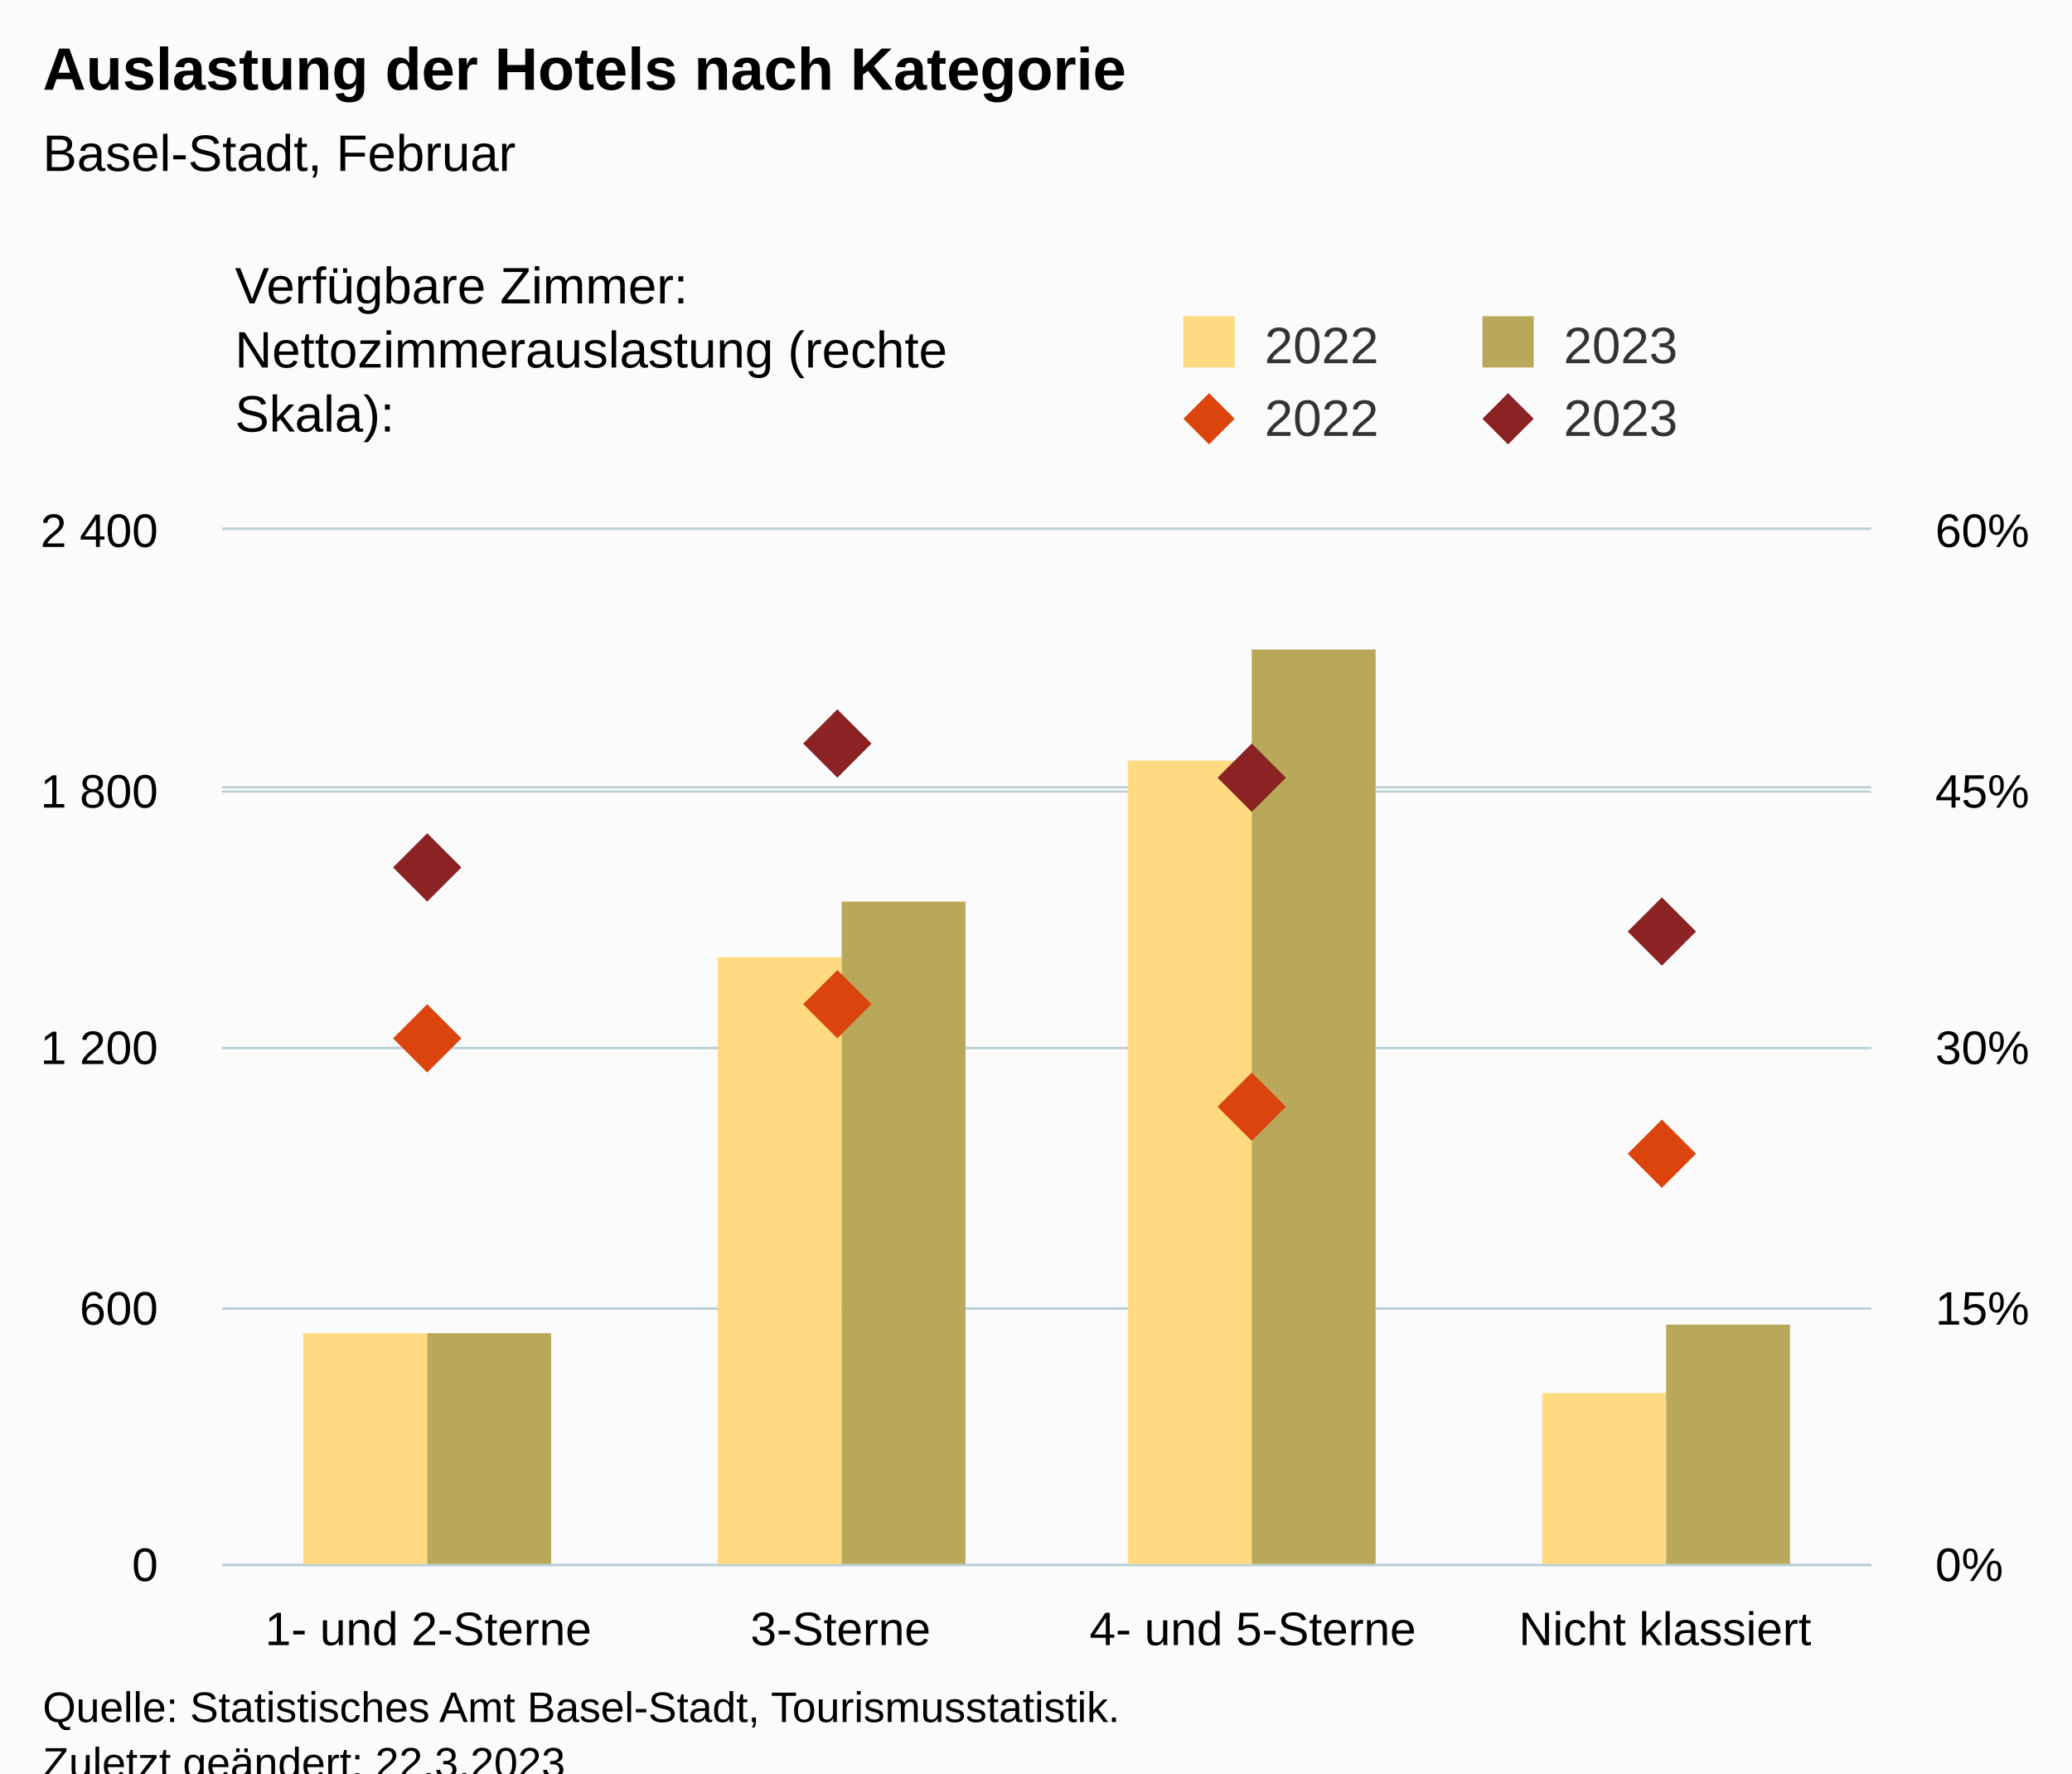
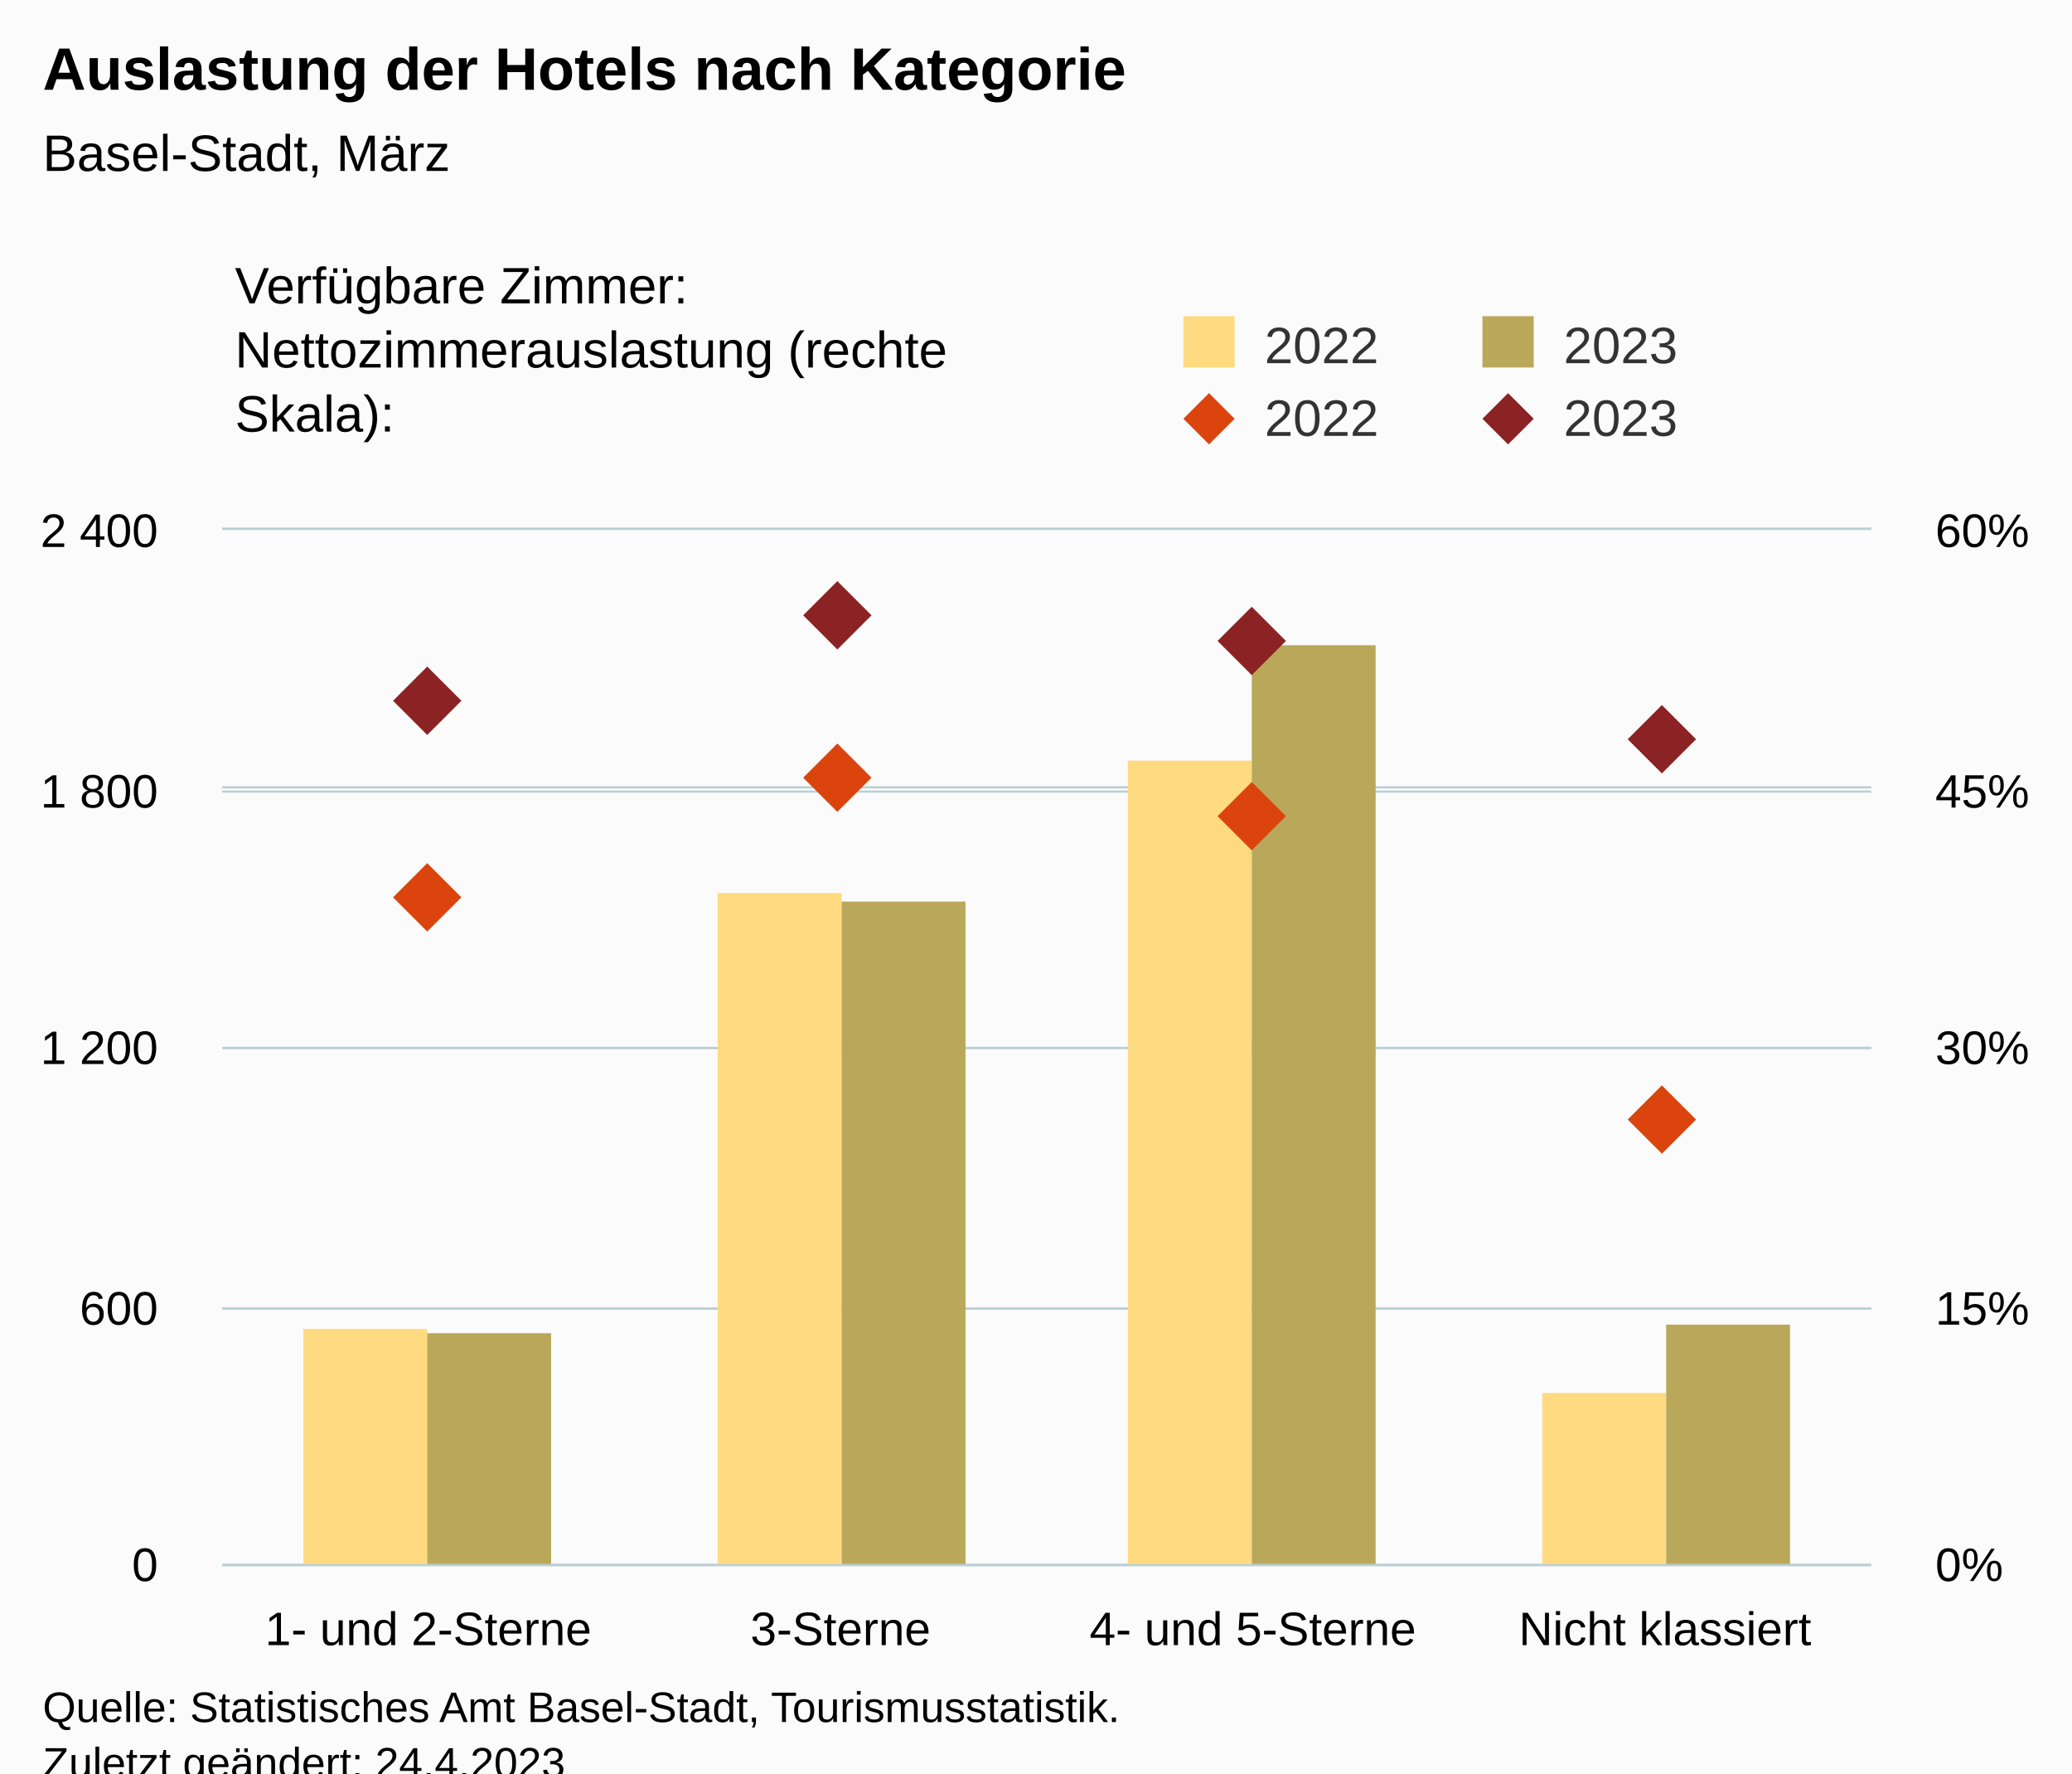
<svg xmlns="http://www.w3.org/2000/svg" version="1.1" class="highcharts-root" style="font-family:Arial;font-size:12px;" viewBox="0 0 485 415">
  <defs>
-     <clipPath id="highcharts-s1fqkp3-25-">
+     <clipPath id="highcharts-f6nydwx-25-">
      <rect x="0" y="0" width="386" height="242" fill="none" />
    </clipPath>
-     <clipPath id="highcharts-s1fqkp3-30-">
+     <clipPath id="highcharts-f6nydwx-30-">
      <rect x="0" y="0" width="386" height="242" fill="none" />
    </clipPath>
-     <clipPath id="highcharts-s1fqkp3-39-">
+     <clipPath id="highcharts-f6nydwx-39-">
      <rect x="0" y="0" width="386" height="242" fill="none" />
    </clipPath>
-     <clipPath id="highcharts-s1fqkp3-44-">
+     <clipPath id="highcharts-f6nydwx-44-">
      <rect x="52" y="124" width="386" height="242" fill="none" />
    </clipPath>
  </defs>
  <rect fill="#fbfbfb" class="highcharts-background" x="0" y="0" width="485" height="428" rx="0" ry="0" />
  <rect fill="none" class="highcharts-plot-background" x="52" y="124" width="386" height="242" />
  <g class="highcharts-pane-group" data-z-index="0" />
  <g class="highcharts-grid highcharts-xaxis-grid" data-z-index="1">
    <path fill="none" data-z-index="1" class="highcharts-grid-line" d="M 148.5 124 L 148.5 366" opacity="1" />
    <path fill="none" data-z-index="1" class="highcharts-grid-line" d="M 244.5 124 L 244.5 366" opacity="1" />
    <path fill="none" data-z-index="1" class="highcharts-grid-line" d="M 341.5 124 L 341.5 366" opacity="1" />
    <path fill="none" data-z-index="1" class="highcharts-grid-line" d="M 437.5 124 L 437.5 366" opacity="1" />
    <path fill="none" data-z-index="1" class="highcharts-grid-line" d="M 51.5 124 L 51.5 366" opacity="1" />
  </g>
  <g class="highcharts-grid highcharts-yaxis-grid" data-z-index="1">
    <path fill="none" stroke="#B9CFD7" stroke-width="0.5" data-z-index="1" class="highcharts-grid-line" d="M 52 366.25 L 438 366.25" opacity="1" />
    <path fill="none" stroke="#B9CFD7" stroke-width="0.5" data-z-index="1" class="highcharts-grid-line" d="M 52 306.25 L 438 306.25" opacity="1" />
    <path fill="none" stroke="#B9CFD7" stroke-width="0.5" data-z-index="1" class="highcharts-grid-line" d="M 52 245.25 L 438 245.25" opacity="1" />
    <path fill="none" stroke="#B9CFD7" stroke-width="0.5" data-z-index="1" class="highcharts-grid-line" d="M 52 185.25 L 438 185.25" opacity="1" />
    <path fill="none" stroke="#B9CFD7" stroke-width="0.5" data-z-index="1" class="highcharts-grid-line" d="M 52 123.75 L 438 123.75" opacity="1" />
  </g>
  <g class="highcharts-grid highcharts-yaxis-grid" data-z-index="1">
    <path fill="none" stroke="#B9CFD7" stroke-width="0.5" data-z-index="1" class="highcharts-grid-line" d="M 52 366.25 L 438 366.25" opacity="1" />
    <path fill="none" stroke="#B9CFD7" stroke-width="0.5" data-z-index="1" class="highcharts-grid-line" d="M 52 306.25 L 438 306.25" opacity="1" />
    <path fill="none" stroke="#B9CFD7" stroke-width="0.5" data-z-index="1" class="highcharts-grid-line" d="M 52 245.25 L 438 245.25" opacity="1" />
    <path fill="none" stroke="#B9CFD7" stroke-width="0.5" data-z-index="1" class="highcharts-grid-line" d="M 52 184.25 L 438 184.25" opacity="1" />
    <path fill="none" stroke="#B9CFD7" stroke-width="0.5" data-z-index="1" class="highcharts-grid-line" d="M 52 123.75 L 438 123.75" opacity="1" />
  </g>
  <rect fill="none" class="highcharts-plot-border" data-z-index="1" x="52" y="124" width="386" height="242" />
  <g class="highcharts-axis highcharts-xaxis" data-z-index="2">
    <path fill="none" class="highcharts-axis-line" stroke="#B9CFD7" stroke-width="0.5" data-z-index="7" d="M 52 366.25 L 438 366.25" />
  </g>
  <g class="highcharts-axis highcharts-yaxis" data-z-index="2">
    <path fill="none" class="highcharts-axis-line" data-z-index="7" d="M 52 124 L 52 366" />
  </g>
  <g class="highcharts-axis highcharts-yaxis" data-z-index="2">
    <path fill="none" class="highcharts-axis-line" data-z-index="7" d="M 438 124 L 438 366" />
  </g>
  <g class="highcharts-series-group" data-z-index="3">
-     <g class="highcharts-series highcharts-series-0 highcharts-column-series" data-z-index="0.1" opacity="1" transform="translate(52,124) scale(1 1)" clip-path="url(#highcharts-s1fqkp3-30-)">
-       <rect x="19" y="188" width="29" height="55" fill="rgb(255, 218, 128)" opacity="1" class="highcharts-point" />
-       <rect x="116" y="100" width="29" height="143" fill="rgb(255, 218, 128)" opacity="1" class="highcharts-point" />
+     <g class="highcharts-series highcharts-series-0 highcharts-column-series" data-z-index="0.1" opacity="1" transform="translate(52,124) scale(1 1)" clip-path="url(#highcharts-f6nydwx-30-)">
+       <rect x="19" y="187" width="29" height="56" fill="rgb(255, 218, 128)" opacity="1" class="highcharts-point" />
+       <rect x="116" y="85" width="29" height="158" fill="rgb(255, 218, 128)" opacity="1" class="highcharts-point" />
      <rect x="212" y="54" width="29" height="189" fill="rgb(255, 218, 128)" opacity="1" class="highcharts-point" />
      <rect x="309" y="202" width="29" height="41" fill="rgb(255, 218, 128)" opacity="1" class="highcharts-point" />
    </g>
    <g class="highcharts-markers highcharts-series-0 highcharts-column-series" data-z-index="0.1" opacity="1" transform="translate(52,124) scale(1 1)" clip-path="none" />
-     <g class="highcharts-series highcharts-series-1 highcharts-column-series" data-z-index="0.1" opacity="1" transform="translate(52,124) scale(1 1)" clip-path="url(#highcharts-s1fqkp3-30-)">
+     <g class="highcharts-series highcharts-series-1 highcharts-column-series" data-z-index="0.1" opacity="1" transform="translate(52,124) scale(1 1)" clip-path="url(#highcharts-f6nydwx-30-)">
      <rect x="48" y="188" width="29" height="55" fill="rgb(186, 168, 90)" opacity="1" class="highcharts-point" />
      <rect x="145" y="87" width="29" height="156" fill="rgb(186, 168, 90)" opacity="1" class="highcharts-point" />
-       <rect x="241" y="28" width="29" height="215" fill="rgb(186, 168, 90)" opacity="1" class="highcharts-point" />
+       <rect x="241" y="27" width="29" height="216" fill="rgb(186, 168, 90)" opacity="1" class="highcharts-point" />
      <rect x="338" y="186" width="29" height="57" fill="rgb(186, 168, 90)" opacity="1" class="highcharts-point" />
    </g>
    <g class="highcharts-markers highcharts-series-1 highcharts-column-series" data-z-index="0.1" opacity="1" transform="translate(52,124) scale(1 1)" clip-path="none" />
-     <g class="highcharts-series highcharts-series-2 highcharts-scatter-series" data-z-index="0.1" opacity="1" transform="translate(52,124) scale(1 1)" clip-path="url(#highcharts-s1fqkp3-39-)" />
+     <g class="highcharts-series highcharts-series-2 highcharts-scatter-series" data-z-index="0.1" opacity="1" transform="translate(52,124) scale(1 1)" clip-path="url(#highcharts-f6nydwx-39-)" />
    <g class="highcharts-markers highcharts-series-2 highcharts-scatter-series" data-z-index="0.1" opacity="1" transform="translate(52,124) scale(1 1)" clip-path="none">
-       <path fill="rgb(220, 68, 14)" d="M 48 111 L 56 119 L 48 127 L 40 119 Z" opacity="1" class="highcharts-point" />
-       <path fill="rgb(220, 68, 14)" d="M 144 103 L 152 111 L 144 119 L 136 111 Z" opacity="1" class="highcharts-point" />
-       <path fill="rgb(220, 68, 14)" d="M 241 127 L 249 135 L 241 143 L 233 135 Z" opacity="1" class="highcharts-point" />
-       <path fill="rgb(220, 68, 14)" d="M 337 138 L 345 146 L 337 154 L 329 146 Z" opacity="1" class="highcharts-point" />
+       <path fill="rgb(220, 68, 14)" d="M 48 78 L 56 86 L 48 94 L 40 86 Z" opacity="1" class="highcharts-point" />
+       <path fill="rgb(220, 68, 14)" d="M 144 50 L 152 58 L 144 66 L 136 58 Z" opacity="1" class="highcharts-point" />
+       <path fill="rgb(220, 68, 14)" d="M 241 59 L 249 67 L 241 75 L 233 67 Z" opacity="1" class="highcharts-point" />
+       <path fill="rgb(220, 68, 14)" d="M 337 130 L 345 138 L 337 146 L 329 138 Z" opacity="1" class="highcharts-point" />
    </g>
-     <g class="highcharts-series highcharts-series-3 highcharts-scatter-series" data-z-index="0.1" opacity="1" transform="translate(52,124) scale(1 1)" clip-path="url(#highcharts-s1fqkp3-39-)" />
+     <g class="highcharts-series highcharts-series-3 highcharts-scatter-series" data-z-index="0.1" opacity="1" transform="translate(52,124) scale(1 1)" clip-path="url(#highcharts-f6nydwx-39-)" />
    <g class="highcharts-markers highcharts-series-3 highcharts-scatter-series" data-z-index="0.1" opacity="1" transform="translate(52,124) scale(1 1)" clip-path="none">
-       <path fill="rgb(139, 34, 35)" d="M 48 71 L 56 79 L 48 87 L 40 79 Z" opacity="1" class="highcharts-point" />
-       <path fill="rgb(139, 34, 35)" d="M 144 42 L 152 50 L 144 58 L 136 50 Z" opacity="1" class="highcharts-point" />
-       <path fill="rgb(139, 34, 35)" d="M 241 50 L 249 58 L 241 66 L 233 58 Z" opacity="1" class="highcharts-point" />
-       <path fill="rgb(139, 34, 35)" d="M 337 86 L 345 94 L 337 102 L 329 94 Z" opacity="1" class="highcharts-point" />
+       <path fill="rgb(139, 34, 35)" d="M 48 32 L 56 40 L 48 48 L 40 40 Z" opacity="1" class="highcharts-point" />
+       <path fill="rgb(139, 34, 35)" d="M 144 12 L 152 20 L 144 28 L 136 20 Z" opacity="1" class="highcharts-point" />
+       <path fill="rgb(139, 34, 35)" d="M 241 18 L 249 26 L 241 34 L 233 26 Z" opacity="1" class="highcharts-point" />
+       <path fill="rgb(139, 34, 35)" d="M 337 41 L 345 49 L 337 57 L 329 49 Z" opacity="1" class="highcharts-point" />
    </g>
  </g>
  <text x="10" text-anchor="start" class="highcharts-title" data-z-index="4" style="color:#000000;font-size:14px;font-weight:bold;fill:#000000;" y="21">
    <tspan>Auslastung der Hotels nach Kategorie</tspan>
  </text>
  <text x="10" text-anchor="start" class="highcharts-subtitle" data-z-index="4" style="color:#000000;font-size:12px;font-weight:normal;fill:#000000;" y="40">
-     <tspan>Basel-Stadt, Februar</tspan>
+     <tspan>Basel-Stadt, März</tspan>
  </text>
  <text x="10" text-anchor="start" class="highcharts-caption" data-z-index="4" style="color:#666666;fill:#666666;" y="400" />
  <g class="highcharts-legend" data-z-index="7" transform="translate(267,16)">
    <rect fill="none" class="highcharts-legend-box" rx="0" ry="0" x="0" y="0" width="208" height="96" visibility="visible" />
    <g data-z-index="1" transform="translate(0,51)">
      <g>
        <g class="highcharts-legend-item highcharts-column-series highcharts-color-undefined highcharts-series-0" data-z-index="1" transform="translate(8,3)">
          <text x="21" style="color:#333333;cursor:pointer;font-size:12px;font-weight:normal;fill:#333333;" text-anchor="start" data-z-index="2" y="15">
            <tspan>2022</tspan>
          </text>
          <rect x="2" y="4" width="12" height="12" fill="rgb(255, 218, 128)" class="highcharts-point" data-z-index="3" />
        </g>
        <g class="highcharts-legend-item highcharts-column-series highcharts-color-undefined highcharts-series-1" data-z-index="1" transform="translate(78,3)">
          <text x="21" y="15" style="color:#333333;cursor:pointer;font-size:12px;font-weight:normal;fill:#333333;" text-anchor="start" data-z-index="2">
            <tspan>2023</tspan>
          </text>
          <rect x="2" y="4" width="12" height="12" fill="rgb(186, 168, 90)" class="highcharts-point" data-z-index="3" />
        </g>
        <g class="highcharts-legend-item highcharts-scatter-series highcharts-color-undefined highcharts-series-2" data-z-index="1" transform="translate(8,20)">
          <path fill="none" d="M 0 11 L 16 11" class="highcharts-graph" />
          <path fill="rgb(220, 68, 14)" d="M 8 5 L 14 11 L 8 17 L 2 11 Z" class="highcharts-point" opacity="1" />
          <text x="21" y="15" style="color:#333333;cursor:pointer;font-size:12px;font-weight:normal;fill:#333333;" text-anchor="start" data-z-index="2">
            <tspan>2022</tspan>
          </text>
        </g>
        <g class="highcharts-legend-item highcharts-scatter-series highcharts-color-undefined highcharts-series-3" data-z-index="1" transform="translate(78,20)">
          <path fill="none" d="M 0 11 L 16 11" class="highcharts-graph" />
          <path fill="rgb(139, 34, 35)" d="M 8 5 L 14 11 L 8 17 L 2 11 Z" class="highcharts-point" opacity="1" />
          <text x="21" y="15" style="color:#333333;cursor:pointer;font-size:12px;font-weight:normal;fill:#333333;" text-anchor="start" data-z-index="2">
            <tspan>2023</tspan>
          </text>
        </g>
      </g>
    </g>
    <g class="highcharts-label highcharts-legend-title" data-z-index="1" transform="translate(-215,40)">
      <text x="3" data-z-index="1" style="font-weight:normal;" y="15">
        <tspan>Verfügbare Zimmer:</tspan>
        <tspan x="3" dy="15">Nettozimmerauslastung (rechte</tspan>
        <tspan dy="15" x="3">Skala):</tspan>
      </text>
    </g>
  </g>
  <g class="highcharts-axis-labels highcharts-xaxis-labels" data-z-index="7">
    <text x="100.25" style="color:#000000;cursor:default;font-size:11px;fill:#000000;" text-anchor="middle" transform="translate(0,0)" y="385" opacity="1">
      <tspan>1- und 2-Sterne</tspan>
    </text>
    <text x="196.75" style="color:#000000;cursor:default;font-size:11px;fill:#000000;" text-anchor="middle" transform="translate(0,0)" y="385" opacity="1">3-Sterne</text>
    <text x="293.25" style="color:#000000;cursor:default;font-size:11px;fill:#000000;" text-anchor="middle" transform="translate(0,0)" y="385" opacity="1">
      <tspan>4- und 5-Sterne</tspan>
    </text>
    <text x="389.75" style="color:#000000;cursor:default;font-size:11px;fill:#000000;" text-anchor="middle" transform="translate(0,0)" y="385" opacity="1">
      <tspan>Nicht klassiert</tspan>
    </text>
  </g>
  <g class="highcharts-axis-labels highcharts-yaxis-labels" data-z-index="7">
    <text x="37" style="color:#000000;cursor:default;font-size:11px;fill:#000000;" text-anchor="end" transform="translate(0,0)" y="370" opacity="1">0</text>
    <text x="37" style="color:#000000;cursor:default;font-size:11px;fill:#000000;" text-anchor="end" transform="translate(0,0)" y="310" opacity="1">600</text>
    <text x="37" style="color:#000000;cursor:default;font-size:11px;fill:#000000;" text-anchor="end" transform="translate(0,0)" y="249" opacity="1">
      <tspan>1 200</tspan>
    </text>
    <text x="37" style="color:#000000;cursor:default;font-size:11px;fill:#000000;" text-anchor="end" transform="translate(0,0)" y="189" opacity="1">
      <tspan>1 800</tspan>
    </text>
    <text x="37" style="color:#000000;cursor:default;font-size:11px;fill:#000000;" text-anchor="end" transform="translate(0,0)" y="128" opacity="1">
      <tspan>2 400</tspan>
    </text>
  </g>
  <g class="highcharts-axis-labels highcharts-yaxis-labels" data-z-index="7">
    <text x="453" style="color:#000000;cursor:default;font-size:11px;fill:#000000;" text-anchor="start" transform="translate(0,0)" y="370" opacity="1">0%</text>
    <text x="453" style="color:#000000;cursor:default;font-size:11px;fill:#000000;" text-anchor="start" transform="translate(0,0)" y="310" opacity="1">15%</text>
    <text x="453" style="color:#000000;cursor:default;font-size:11px;fill:#000000;" text-anchor="start" transform="translate(0,0)" y="249" opacity="1">30%</text>
    <text x="453" style="color:#000000;cursor:default;font-size:11px;fill:#000000;" text-anchor="start" transform="translate(0,0)" y="189" opacity="1">45%</text>
    <text x="453" style="color:#000000;cursor:default;font-size:11px;fill:#000000;" text-anchor="start" transform="translate(0,0)" y="128" opacity="1">60%</text>
  </g>
  <text x="10" class="highcharts-credits" text-anchor="start" data-z-index="8" style="cursor:default;color:#000000;font-size:10px;fill:#000000;" y="403">
    <tspan>Quelle: Statistisches Amt Basel-Stadt, Tourismusstatistik.</tspan>
-     <tspan x="10" dy="13">Zuletzt geändert: 22.3.2023</tspan>
+     <tspan x="10" dy="13">Zuletzt geändert: 24.4.2023</tspan>
  </text>
-   <g class="highcharts-control-points" data-z-index="99" clip-path="url(#highcharts-s1fqkp3-44-)" />
+   <g class="highcharts-control-points" data-z-index="99" clip-path="url(#highcharts-f6nydwx-44-)" />
</svg>
